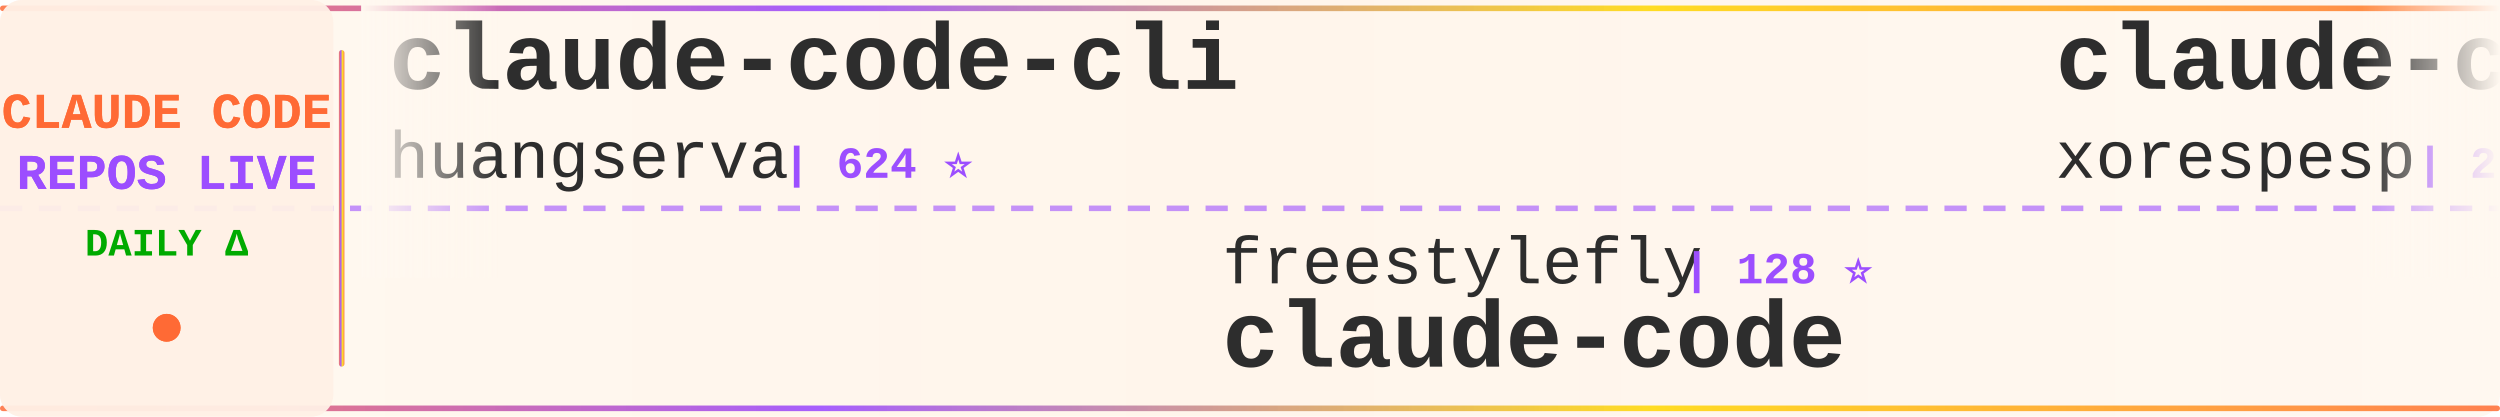
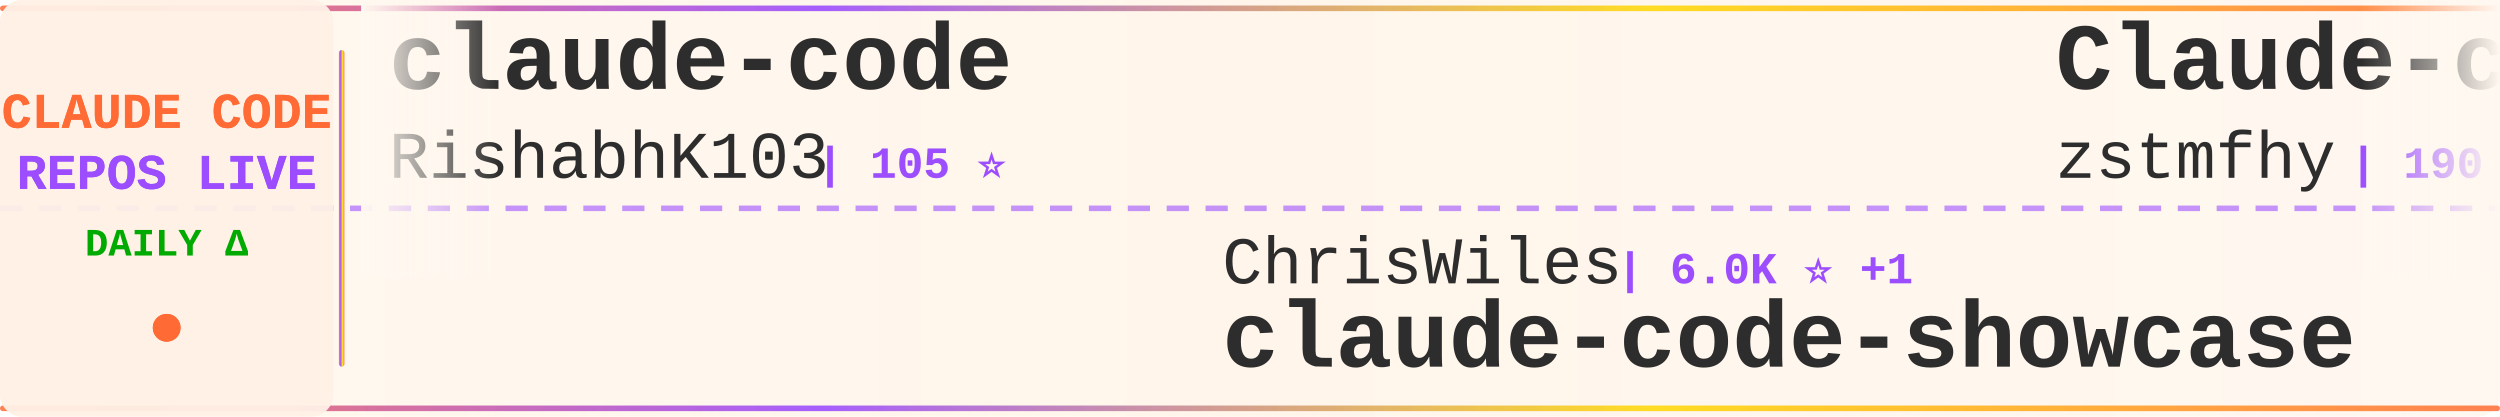
<svg xmlns="http://www.w3.org/2000/svg" width="900" height="150">
  <defs>
    <linearGradient id="tickerBg" x1="0%" y1="0%" x2="100%" y2="0%">
      <stop offset="0%" style="stop-color:#fff8f0;stop-opacity:0.98" />
      <stop offset="50%" style="stop-color:#fff5eb;stop-opacity:1" />
      <stop offset="100%" style="stop-color:#fff8f0;stop-opacity:0.98" />
    </linearGradient>
    <linearGradient id="borderGrad" x1="0%" y1="0%" x2="100%" y2="0%">
      <stop offset="0%" style="stop-color:#FF6B35;stop-opacity:0.85">
        <animate attributeName="stop-opacity" values="0.85;1;0.85" dur="2s" repeatCount="indefinite" />
      </stop>
      <stop offset="33%" style="stop-color:#9C4EFF;stop-opacity:0.9">
        <animate attributeName="stop-opacity" values="0.9;1;0.9" dur="2.2s" repeatCount="indefinite" />
      </stop>
      <stop offset="66%" style="stop-color:#FFD700;stop-opacity:0.85">
        <animate attributeName="stop-opacity" values="0.85;1;0.85" dur="1.8s" repeatCount="indefinite" />
      </stop>
      <stop offset="100%" style="stop-color:#FF6B35;stop-opacity:0.85">
        <animate attributeName="stop-opacity" values="0.85;1;0.85" dur="2s" repeatCount="indefinite" />
      </stop>
    </linearGradient>
    <filter id="textGlow">
      <feGaussianBlur stdDeviation="0.15" result="coloredBlur" />
      <feMerge>
        <feMergeNode in="coloredBlur" />
        <feMergeNode in="SourceGraphic" />
      </feMerge>
    </filter>
    <filter id="metricGlow">
      <feGaussianBlur stdDeviation="0.2" result="coloredBlur" />
      <feMerge>
        <feMergeNode in="coloredBlur" />
        <feMergeNode in="SourceGraphic" />
      </feMerge>
    </filter>
    <linearGradient id="leftFade" x1="0%" y1="0%" x2="100%" y2="0%">
      <stop offset="0%" style="stop-color:#fff8f0;stop-opacity:1" />
      <stop offset="100%" style="stop-color:#fff8f0;stop-opacity:0" />
    </linearGradient>
    <linearGradient id="rightFade" x1="0%" y1="0%" x2="100%" y2="0%">
      <stop offset="0%" style="stop-color:#fff8f0;stop-opacity:0" />
      <stop offset="100%" style="stop-color:#fff8f0;stop-opacity:1" />
    </linearGradient>
  </defs>
  <rect width="900" height="150" fill="url(#tickerBg)" rx="8" />
  <rect x="0" y="2" width="900" height="2" fill="url(#borderGrad)" rx="1" />
  <rect x="0" y="146" width="900" height="2" fill="url(#borderGrad)" rx="1" />
  <line x1="0" y1="75" x2="900" y2="75" stroke="#9C4EFF" stroke-width="2" stroke-dasharray="8 6" opacity="0.6" />
  <rect x="0" y="0" width="120" height="150" fill="#fff0e6" opacity="0.95" rx="8" />
  <text x="60" y="46" font-family="'Courier New', monospace" font-size="18" font-weight="bold" fill="#FF6B35" text-anchor="middle" filter="url(#textGlow)">
    CLAUDE CODE
  </text>
  <text x="60" y="68" font-family="'Courier New', monospace" font-size="18" font-weight="bold" fill="#9C4EFF" text-anchor="middle" filter="url(#textGlow)">
    REPOS LIVE
  </text>
  <text x="60" y="92" font-family="'Courier New', monospace" font-size="14" font-weight="bold" fill="#00aa00" text-anchor="middle">
    DAILY Δ
  </text>
  <circle cx="60" cy="118" r="5" fill="#FF6B35" filter="url(#metricGlow)">
    <animate attributeName="r" values="4;6;4" dur="1.5s" repeatCount="indefinite" />
    <animate attributeName="opacity" values="0.6;1;0.6" dur="1.5s" repeatCount="indefinite" />
  </circle>
  <rect x="122" y="18" width="2" height="114" fill="url(#borderGrad)" rx="1" />
  <clipPath id="tickerClip">
    <rect x="130" y="0" width="770" height="150" />
  </clipPath>
  <g clip-path="url(#tickerClip)">
    <g id="tickerItems">
      <animateTransform attributeName="transform" attributeType="XML" type="translate" from="0 0" to="-3000 0" dur="54s" repeatCount="indefinite" />
      <g transform="translate(0, 0)">
+         <text x="140" y="32" font-family="'Courier New', monospace" font-size="34" font-weight="bold" fill="#2d2d2d">claude-code</text>
+         <text x="140" y="64" font-family="'Courier New', monospace" font-size="24" font-weight="normal" fill="#2d2d2d" opacity="1.0">RishabhK103</text>
+         <text x="294" y="64" font-family="'Courier New', monospace" font-size="16" font-weight="bold" fill="#9C4EFF"> | 105 ⭐</text>
+       </g>
+       <g transform="translate(300, 0)">
+         <text x="140" y="102" font-family="'Courier New', monospace" font-size="24" font-weight="normal" fill="#2d2d2d" opacity="1.0">ChrisWiles</text>
+         <text x="282" y="102" font-family="'Courier New', monospace" font-size="16" font-weight="bold" fill="#9C4EFF"> | 6.0K ⭐ +1</text>
+         <text x="140" y="132" font-family="'Courier New', monospace" font-size="34" font-weight="bold" fill="#2d2d2d">claude-code-showcase</text>
+       </g>
+       <g transform="translate(600, 0)">
+         <text x="140" y="32" font-family="'Courier New', monospace" font-size="34" font-weight="bold" fill="#2d2d2d">Claude-code</text>
+         <text x="140" y="64" font-family="'Courier New', monospace" font-size="24" font-weight="normal" fill="#2d2d2d" opacity="1.0">zstmfhy</text>
+         <text x="246" y="64" font-family="'Courier New', monospace" font-size="16" font-weight="bold" fill="#9C4EFF"> | 190 ⭐</text>
+       </g>
+       <g transform="translate(900, 0)">
+         <text x="140" y="102" font-family="'Courier New', monospace" font-size="24" font-weight="normal" fill="#2d2d2d" opacity="1.0">Njengah</text>
+         <text x="246" y="102" font-family="'Courier New', monospace" font-size="16" font-weight="bold" fill="#9C4EFF"> | 1.9K ⭐ +1</text>
+         <text x="140" y="132" font-family="'Courier New', monospace" font-size="34" font-weight="bold" fill="#2d2d2d">claude-code-cheat-sheet</text>
+       </g>
+       <g transform="translate(1200, 0)">
        <text x="140" y="32" font-family="'Courier New', monospace" font-size="34" font-weight="bold" fill="#2d2d2d">claude-code-cli</text>
        <text x="140" y="64" font-family="'Courier New', monospace" font-size="24" font-weight="normal" fill="#2d2d2d" opacity="1.0">huangserva</text>
        <text x="282" y="64" font-family="'Courier New', monospace" font-size="16" font-weight="bold" fill="#9C4EFF"> | 624 ⭐</text>
      </g>
-       <g transform="translate(300, 0)">
-         <text x="140" y="102" font-family="'Courier New', monospace" font-size="24" font-weight="normal" fill="#2d2d2d" opacity="1.0">freestylefly</text>
-         <text x="306" y="102" font-family="'Courier New', monospace" font-size="16" font-weight="bold" fill="#9C4EFF"> | 128 ⭐</text>
+       <g transform="translate(1500, 0)">
+         <text x="140" y="102" font-family="'Courier New', monospace" font-size="24" font-weight="normal" fill="#2d2d2d" opacity="1.0">alejandrobalderas</text>
+         <text x="366" y="102" font-family="'Courier New', monospace" font-size="16" font-weight="bold" fill="#9C4EFF"> | 2.7K ⭐</text>
+         <text x="140" y="132" font-family="'Courier New', monospace" font-size="34" font-weight="bold" fill="#2d2d2d">claude-code-from-source</text>
+       </g>
+       <g transform="translate(1800, 0)">
+         <text x="140" y="32" font-family="'Courier New', monospace" font-size="34" font-weight="bold" fill="#2d2d2d">claude-code</text>
+         <text x="140" y="64" font-family="'Courier New', monospace" font-size="24" font-weight="normal" fill="#2d2d2d" opacity="1.0">lowcortisolprogrammer</text>
+         <text x="414" y="64" font-family="'Courier New', monospace" font-size="16" font-weight="bold" fill="#9C4EFF"> | 172 ⭐</text>
+       </g>
+       <g transform="translate(2100, 0)">
+         <text x="140" y="102" font-family="'Courier New', monospace" font-size="24" font-weight="normal" fill="#2d2d2d" opacity="1.0">xorespesp</text>
+         <text x="270" y="102" font-family="'Courier New', monospace" font-size="16" font-weight="bold" fill="#9C4EFF"> | 231 ⭐</text>
        <text x="140" y="132" font-family="'Courier New', monospace" font-size="34" font-weight="bold" fill="#2d2d2d">claude-code</text>
      </g>
-       <g transform="translate(600, 0)">
-         <text x="140" y="32" font-family="'Courier New', monospace" font-size="34" font-weight="bold" fill="#2d2d2d">claude-code</text>
-         <text x="140" y="64" font-family="'Courier New', monospace" font-size="24" font-weight="normal" fill="#2d2d2d" opacity="1.0">xorespesp</text>
-         <text x="270" y="64" font-family="'Courier New', monospace" font-size="16" font-weight="bold" fill="#9C4EFF"> | 231 ⭐</text>
-       </g>
-       <g transform="translate(900, 0)">
-         <text x="140" y="102" font-family="'Courier New', monospace" font-size="24" font-weight="normal" fill="#2d2d2d" opacity="1.0">centminmod</text>
-         <text x="282" y="102" font-family="'Courier New', monospace" font-size="16" font-weight="bold" fill="#9C4EFF"> | 2.5K ⭐</text>
-         <text x="140" y="132" font-family="'Courier New', monospace" font-size="34" font-weight="bold" fill="#2d2d2d">my-claude-code-setup</text>
-       </g>
-       <g transform="translate(1200, 0)">
-         <text x="140" y="32" font-family="'Courier New', monospace" font-size="34" font-weight="bold" fill="#2d2d2d">awesome-claude-code-tool...</text>
-         <text x="140" y="64" font-family="'Courier New', monospace" font-size="24" font-weight="normal" fill="#2d2d2d" opacity="1.0">rohitg00</text>
-         <text x="258" y="64" font-family="'Courier New', monospace" font-size="16" font-weight="bold" fill="#9C4EFF"> | 2.4K ⭐ +1</text>
-       </g>
-       <g transform="translate(1500, 0)">
-         <text x="140" y="102" font-family="'Courier New', monospace" font-size="24" font-weight="normal" fill="#2d2d2d" opacity="1.0">Windy3f3f3f3f</text>
-         <text x="318" y="102" font-family="'Courier New', monospace" font-size="16" font-weight="bold" fill="#9C4EFF"> | 2.5K ⭐</text>
-         <text x="140" y="132" font-family="'Courier New', monospace" font-size="34" font-weight="bold" fill="#2d2d2d">claude-code-from-scratch</text>
-       </g>
-       <g transform="translate(1800, 0)">
-         <text x="140" y="32" font-family="'Courier New', monospace" font-size="34" font-weight="bold" fill="#2d2d2d">system_prompts_leaks</text>
-         <text x="140" y="64" font-family="'Courier New', monospace" font-size="24" font-weight="normal" fill="#2d2d2d" opacity="1.0">asgeirtj</text>
-         <text x="258" y="64" font-family="'Courier New', monospace" font-size="16" font-weight="bold" fill="#9C4EFF"> | 60.4K ⭐ +31</text>
-       </g>
-       <g transform="translate(2100, 0)">
-         <text x="140" y="102" font-family="'Courier New', monospace" font-size="24" font-weight="normal" fill="#2d2d2d" opacity="1.0">liuup</text>
-         <text x="222" y="102" font-family="'Courier New', monospace" font-size="16" font-weight="bold" fill="#9C4EFF"> | 3.6K ⭐ +2</text>
-         <text x="140" y="132" font-family="'Courier New', monospace" font-size="34" font-weight="bold" fill="#2d2d2d">claude-code-analysis</text>
-       </g>
      <g transform="translate(2400, 0)">
-         <text x="140" y="32" font-family="'Courier New', monospace" font-size="34" font-weight="bold" fill="#2d2d2d">claude-code</text>
-         <text x="140" y="64" font-family="'Courier New', monospace" font-size="24" font-weight="normal" fill="#2d2d2d" opacity="1.0">T-Lab-CUHKSZ</text>
-         <text x="306" y="64" font-family="'Courier New', monospace" font-size="16" font-weight="bold" fill="#9C4EFF"> | 326 ⭐</text>
+         <text x="140" y="32" font-family="'Courier New', monospace" font-size="34" font-weight="bold" fill="#2d2d2d">arcads-claude-code</text>
+         <text x="140" y="64" font-family="'Courier New', monospace" font-size="24" font-weight="normal" fill="#2d2d2d" opacity="1.0">krusemediallc</text>
+         <text x="318" y="64" font-family="'Courier New', monospace" font-size="16" font-weight="bold" fill="#9C4EFF"> | 1.0K ⭐ +1</text>
      </g>
      <g transform="translate(2700, 0)">
-         <text x="140" y="102" font-family="'Courier New', monospace" font-size="24" font-weight="normal" fill="#2d2d2d" opacity="1.0">andrew-kramer-inno</text>
-         <text x="378" y="102" font-family="'Courier New', monospace" font-size="16" font-weight="bold" fill="#9C4EFF"> | 594 ⭐</text>
-         <text x="140" y="132" font-family="'Courier New', monospace" font-size="34" font-weight="bold" fill="#2d2d2d">claude-code-source-build</text>
+         <text x="140" y="102" font-family="'Courier New', monospace" font-size="24" font-weight="normal" fill="#2d2d2d" opacity="1.0">777genius</text>
+         <text x="270" y="102" font-family="'Courier New', monospace" font-size="16" font-weight="bold" fill="#9C4EFF"> | 920 ⭐</text>
+         <text x="140" y="132" font-family="'Courier New', monospace" font-size="34" font-weight="bold" fill="#2d2d2d">claude-code-source-code</text>
      </g>
      <g transform="translate(3000, 0)">
-         <text x="140" y="32" font-family="'Courier New', monospace" font-size="34" font-weight="bold" fill="#2d2d2d">claude-code-cli</text>
-         <text x="140" y="64" font-family="'Courier New', monospace" font-size="24" font-weight="normal" fill="#2d2d2d" opacity="1.0">huangserva</text>
-         <text x="282" y="64" font-family="'Courier New', monospace" font-size="16" font-weight="bold" fill="#9C4EFF"> | 624 ⭐</text>
+         <text x="140" y="32" font-family="'Courier New', monospace" font-size="34" font-weight="bold" fill="#2d2d2d">claude-code</text>
+         <text x="140" y="64" font-family="'Courier New', monospace" font-size="24" font-weight="normal" fill="#2d2d2d" opacity="1.0">RishabhK103</text>
+         <text x="294" y="64" font-family="'Courier New', monospace" font-size="16" font-weight="bold" fill="#9C4EFF"> | 105 ⭐</text>
      </g>
      <g transform="translate(3300, 0)">
-         <text x="140" y="102" font-family="'Courier New', monospace" font-size="24" font-weight="normal" fill="#2d2d2d" opacity="1.0">freestylefly</text>
-         <text x="306" y="102" font-family="'Courier New', monospace" font-size="16" font-weight="bold" fill="#9C4EFF"> | 128 ⭐</text>
-         <text x="140" y="132" font-family="'Courier New', monospace" font-size="34" font-weight="bold" fill="#2d2d2d">claude-code</text>
+         <text x="140" y="102" font-family="'Courier New', monospace" font-size="24" font-weight="normal" fill="#2d2d2d" opacity="1.0">ChrisWiles</text>
+         <text x="282" y="102" font-family="'Courier New', monospace" font-size="16" font-weight="bold" fill="#9C4EFF"> | 6.0K ⭐ +1</text>
+         <text x="140" y="132" font-family="'Courier New', monospace" font-size="34" font-weight="bold" fill="#2d2d2d">claude-code-showcase</text>
      </g>
      <g transform="translate(3600, 0)">
-         <text x="140" y="32" font-family="'Courier New', monospace" font-size="34" font-weight="bold" fill="#2d2d2d">claude-code</text>
-         <text x="140" y="64" font-family="'Courier New', monospace" font-size="24" font-weight="normal" fill="#2d2d2d" opacity="1.0">xorespesp</text>
-         <text x="270" y="64" font-family="'Courier New', monospace" font-size="16" font-weight="bold" fill="#9C4EFF"> | 231 ⭐</text>
+         <text x="140" y="32" font-family="'Courier New', monospace" font-size="34" font-weight="bold" fill="#2d2d2d">Claude-code</text>
+         <text x="140" y="64" font-family="'Courier New', monospace" font-size="24" font-weight="normal" fill="#2d2d2d" opacity="1.0">zstmfhy</text>
+         <text x="246" y="64" font-family="'Courier New', monospace" font-size="16" font-weight="bold" fill="#9C4EFF"> | 190 ⭐</text>
      </g>
      <g transform="translate(3900, 0)">
-         <text x="140" y="102" font-family="'Courier New', monospace" font-size="24" font-weight="normal" fill="#2d2d2d" opacity="1.0">centminmod</text>
-         <text x="282" y="102" font-family="'Courier New', monospace" font-size="16" font-weight="bold" fill="#9C4EFF"> | 2.5K ⭐</text>
-         <text x="140" y="132" font-family="'Courier New', monospace" font-size="34" font-weight="bold" fill="#2d2d2d">my-claude-code-setup</text>
+         <text x="140" y="102" font-family="'Courier New', monospace" font-size="24" font-weight="normal" fill="#2d2d2d" opacity="1.0">Njengah</text>
+         <text x="246" y="102" font-family="'Courier New', monospace" font-size="16" font-weight="bold" fill="#9C4EFF"> | 1.9K ⭐ +1</text>
+         <text x="140" y="132" font-family="'Courier New', monospace" font-size="34" font-weight="bold" fill="#2d2d2d">claude-code-cheat-sheet</text>
      </g>
    </g>
  </g>
  <rect x="130" y="0" width="50" height="100" fill="url(#leftFade)" />
  <rect x="850" y="0" width="50" height="100" fill="url(#rightFade)" />
</svg>
